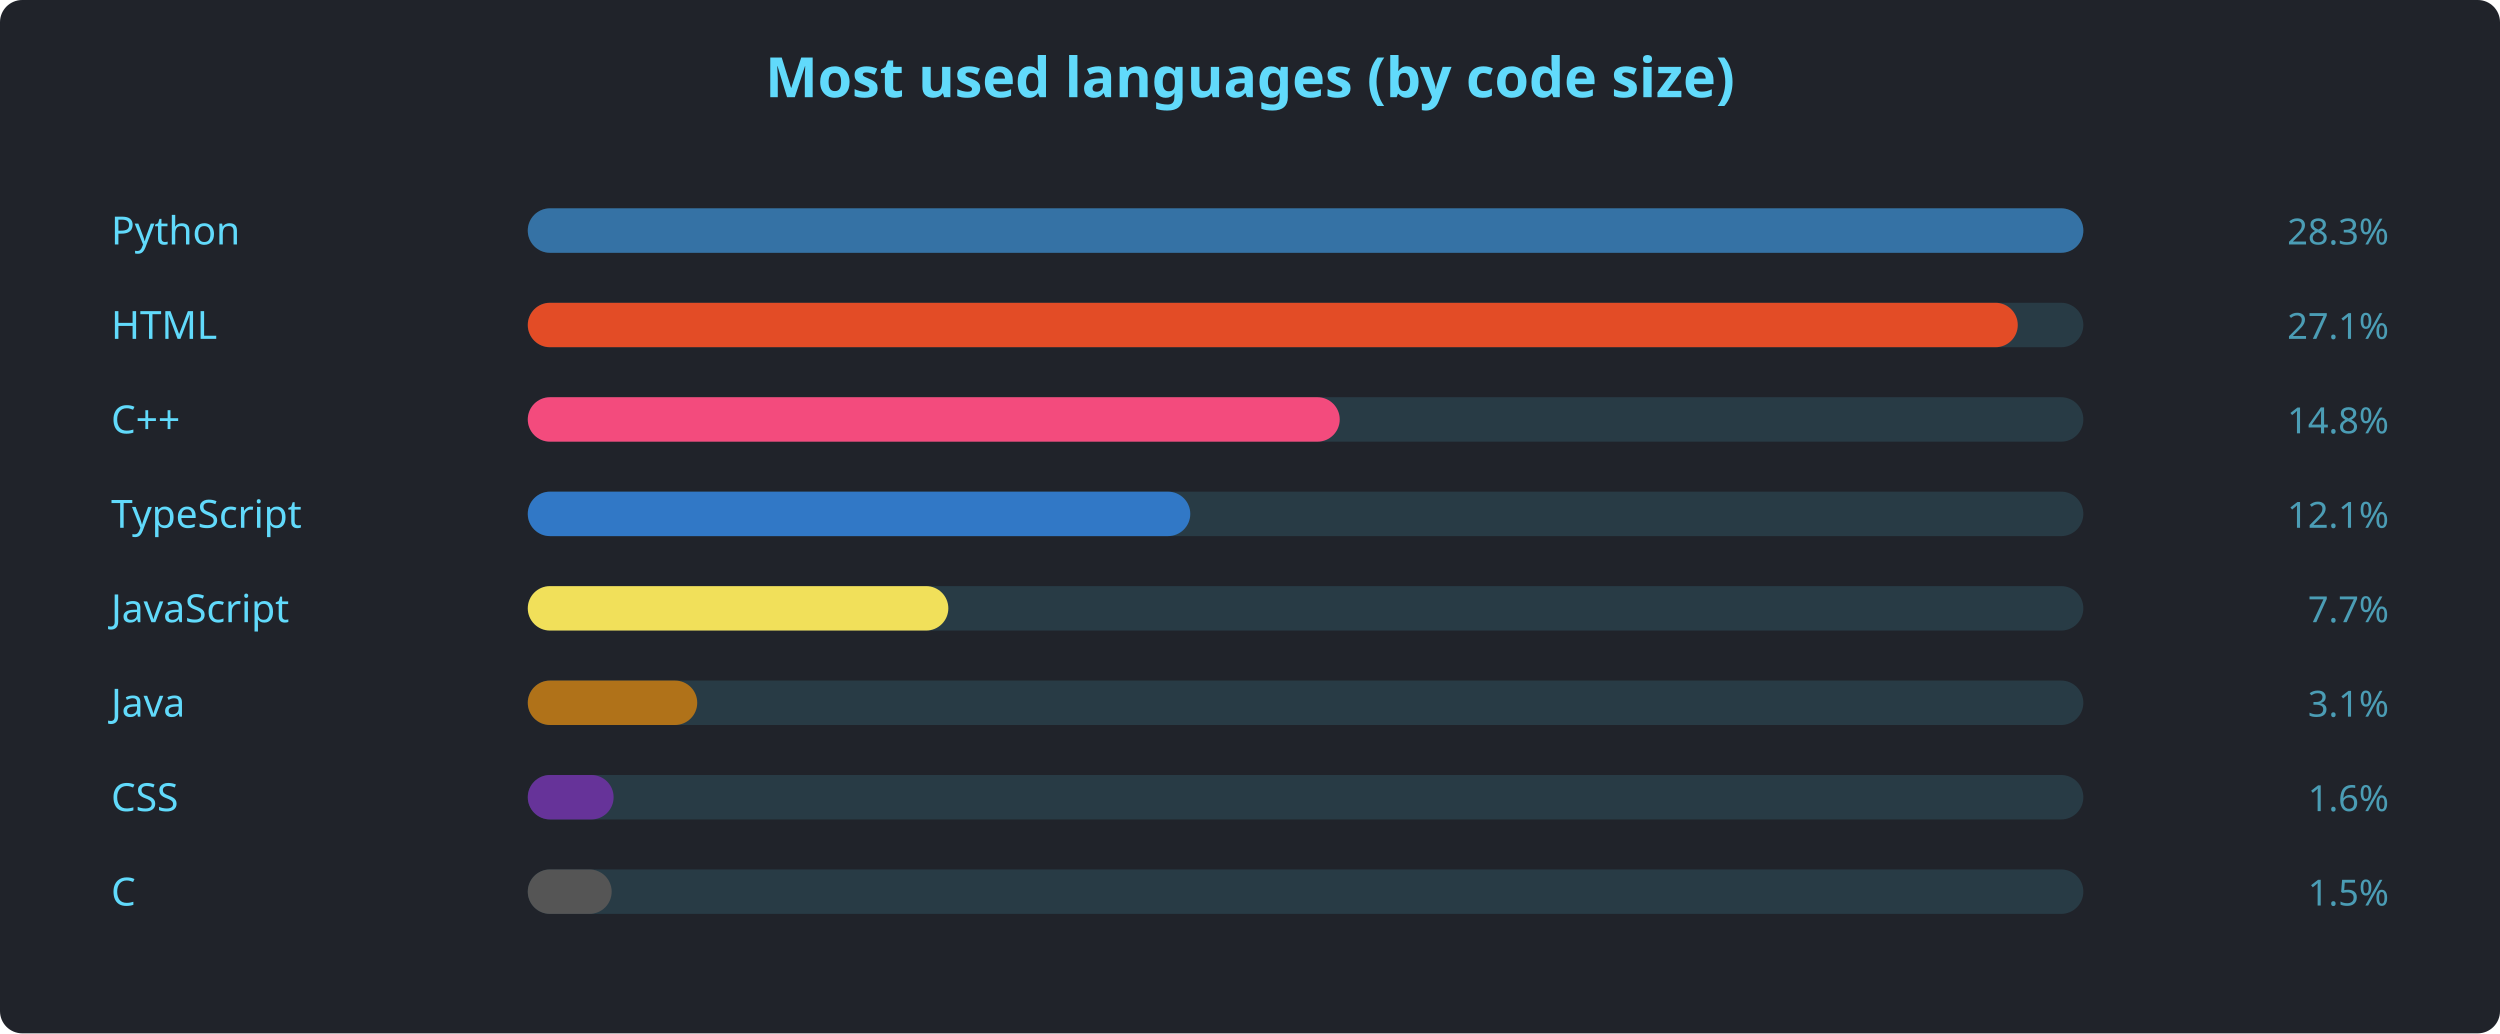
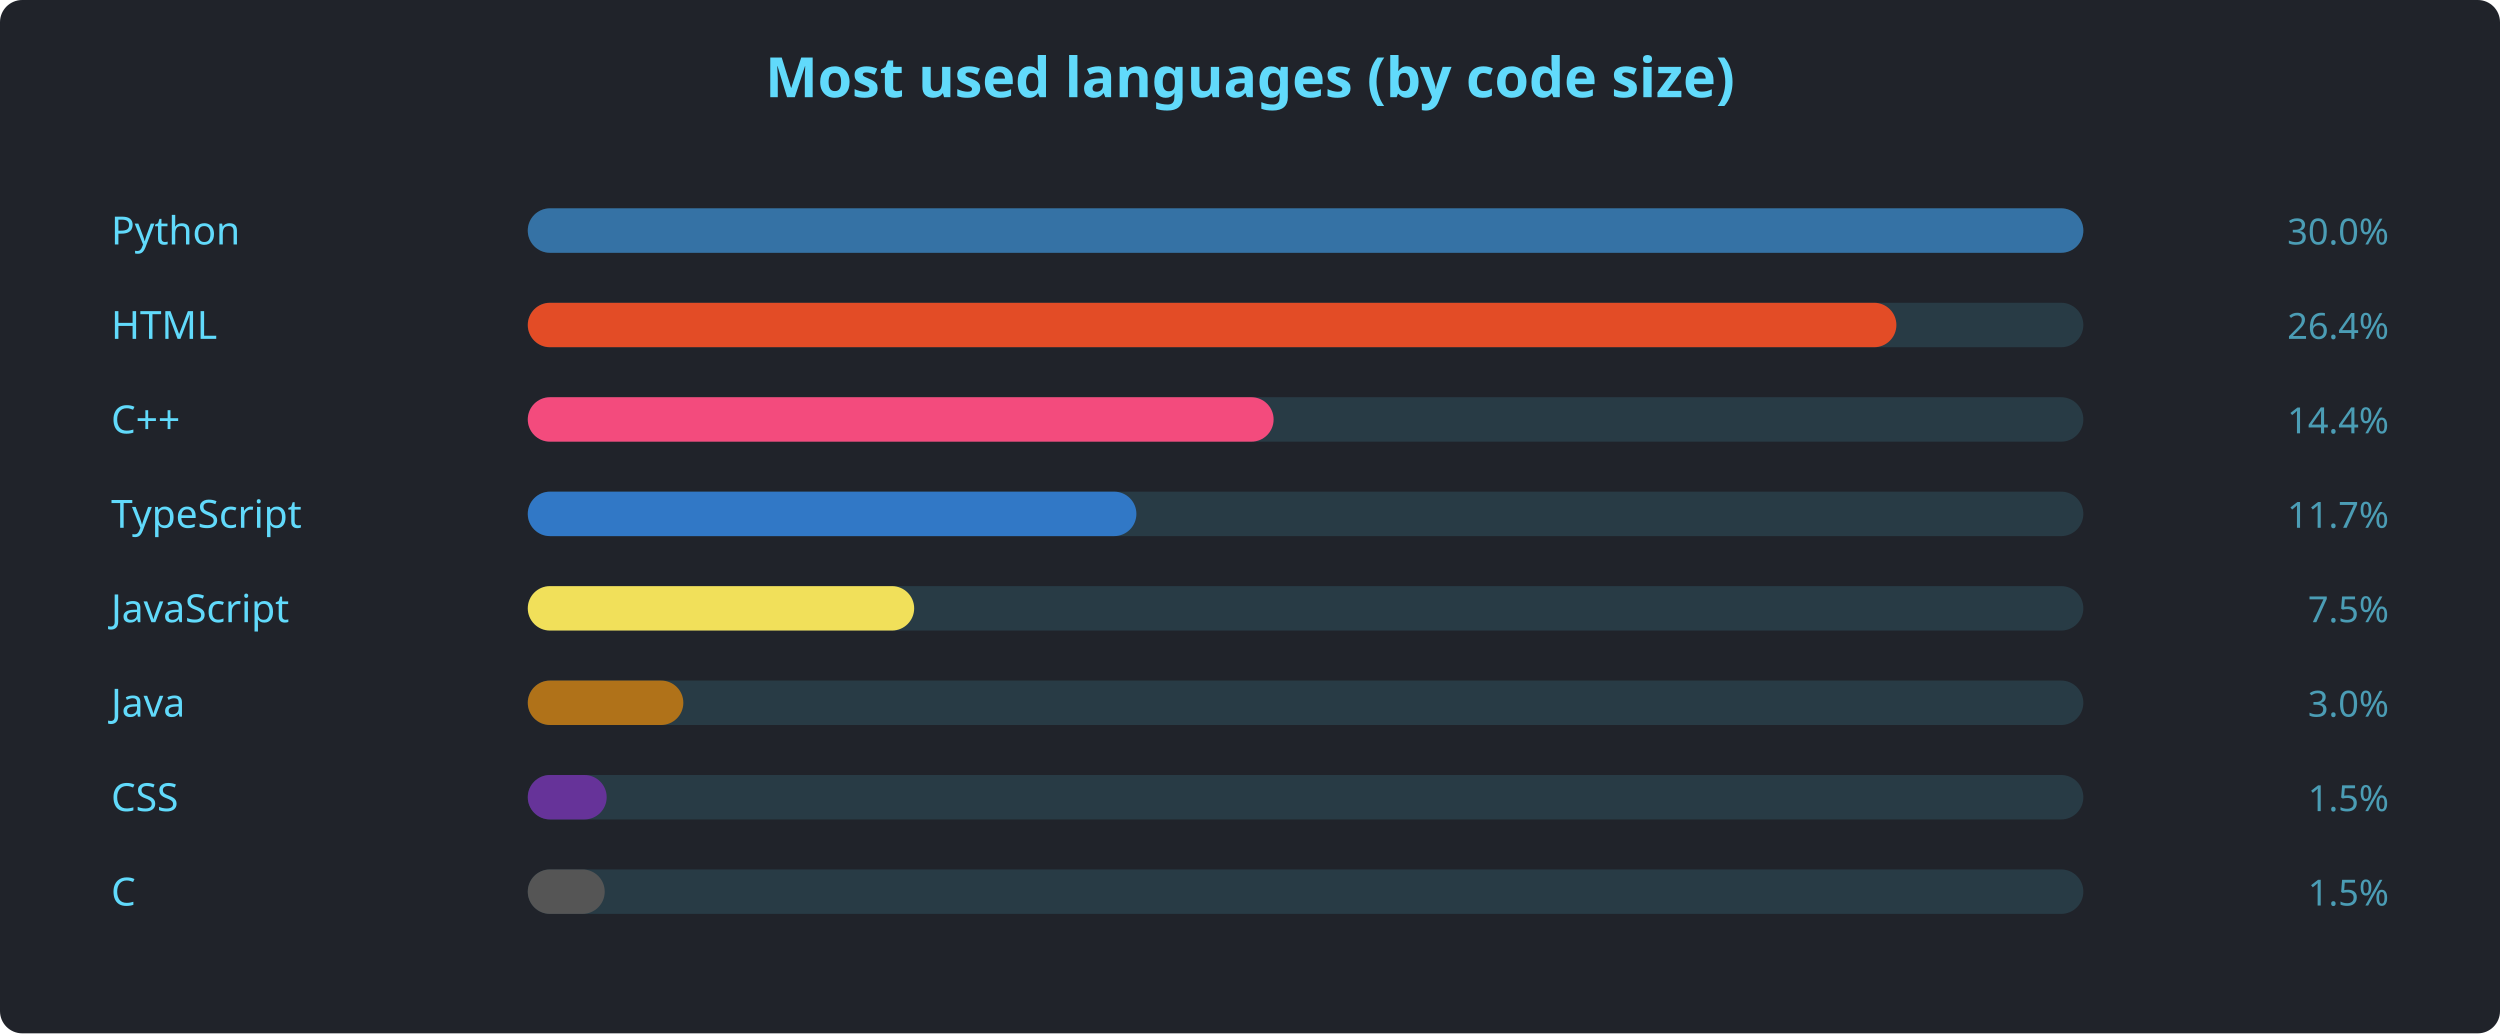
<svg xmlns="http://www.w3.org/2000/svg" width="900" height="372" viewBox="0 0 900 372" font-family="'Segoe UI', Ubuntu, sans-serif">
  <rect width="900" height="372" rx="8" fill="#20232a" />
  <text x="450" y="35" text-anchor="middle" fill="#61dafb" font-size="20" font-weight="600">Most used languages (by code size)</text>
  <text x="40" y="88" fill="#61dafb" font-size="14">Python</text>
  <rect x="190" y="75" width="560" height="16" rx="8" fill="#61dafb22" />
  <rect x="190" y="75" width="560.0" height="16" rx="8" fill="#3572A5" />
-   <text x="860" y="88" text-anchor="end" fill="#61dafbaa" font-size="13">28.3%</text>
+   <text x="860" y="88" text-anchor="end" fill="#61dafbaa" font-size="13">30.0%</text>
  <text x="40" y="122" fill="#61dafb" font-size="14">HTML</text>
  <rect x="190" y="109" width="560" height="16" rx="8" fill="#61dafb22" />
-   <rect x="190" y="109" width="536.4" height="16" rx="8" fill="#e34c26" />
-   <text x="860" y="122" text-anchor="end" fill="#61dafbaa" font-size="13">27.1%</text>
+   <rect x="190" y="109" width="492.7" height="16" rx="8" fill="#e34c26" />
+   <text x="860" y="122" text-anchor="end" fill="#61dafbaa" font-size="13">26.4%</text>
  <text x="40" y="156" fill="#61dafb" font-size="14">C++</text>
  <rect x="190" y="143" width="560" height="16" rx="8" fill="#61dafb22" />
-   <rect x="190" y="143" width="292.3" height="16" rx="8" fill="#f34b7d" />
-   <text x="860" y="156" text-anchor="end" fill="#61dafbaa" font-size="13">14.8%</text>
+   <rect x="190" y="143" width="268.5" height="16" rx="8" fill="#f34b7d" />
+   <text x="860" y="156" text-anchor="end" fill="#61dafbaa" font-size="13">14.4%</text>
  <text x="40" y="190" fill="#61dafb" font-size="14">TypeScript</text>
  <rect x="190" y="177" width="560" height="16" rx="8" fill="#61dafb22" />
-   <rect x="190" y="177" width="238.5" height="16" rx="8" fill="#3178c6" />
-   <text x="860" y="190" text-anchor="end" fill="#61dafbaa" font-size="13">12.1%</text>
+   <rect x="190" y="177" width="219.1" height="16" rx="8" fill="#3178c6" />
+   <text x="860" y="190" text-anchor="end" fill="#61dafbaa" font-size="13">11.7%</text>
  <text x="40" y="224" fill="#61dafb" font-size="14">JavaScript</text>
  <rect x="190" y="211" width="560" height="16" rx="8" fill="#61dafb22" />
-   <rect x="190" y="211" width="151.4" height="16" rx="8" fill="#f1e05a" />
-   <text x="860" y="224" text-anchor="end" fill="#61dafbaa" font-size="13">7.7%</text>
+   <rect x="190" y="211" width="139.1" height="16" rx="8" fill="#f1e05a" />
+   <text x="860" y="224" text-anchor="end" fill="#61dafbaa" font-size="13">7.5%</text>
  <text x="40" y="258" fill="#61dafb" font-size="14">Java</text>
  <rect x="190" y="245" width="560" height="16" rx="8" fill="#61dafb22" />
-   <rect x="190" y="245" width="61.0" height="16" rx="8" fill="#b07219" />
-   <text x="860" y="258" text-anchor="end" fill="#61dafbaa" font-size="13">3.1%</text>
+   <rect x="190" y="245" width="56.0" height="16" rx="8" fill="#b07219" />
+   <text x="860" y="258" text-anchor="end" fill="#61dafbaa" font-size="13">3.0%</text>
  <text x="40" y="292" fill="#61dafb" font-size="14">CSS</text>
  <rect x="190" y="279" width="560" height="16" rx="8" fill="#61dafb22" />
-   <rect x="190" y="279" width="30.9" height="16" rx="8" fill="#663399" />
-   <text x="860" y="292" text-anchor="end" fill="#61dafbaa" font-size="13">1.6%</text>
+   <rect x="190" y="279" width="28.4" height="16" rx="8" fill="#663399" />
+   <text x="860" y="292" text-anchor="end" fill="#61dafbaa" font-size="13">1.5%</text>
  <text x="40" y="326" fill="#61dafb" font-size="14">C</text>
  <rect x="190" y="313" width="560" height="16" rx="8" fill="#61dafb22" />
-   <rect x="190" y="313" width="30.2" height="16" rx="8" fill="#555555" />
+   <rect x="190" y="313" width="27.7" height="16" rx="8" fill="#555555" />
  <text x="860" y="326" text-anchor="end" fill="#61dafbaa" font-size="13">1.5%</text>
</svg>
